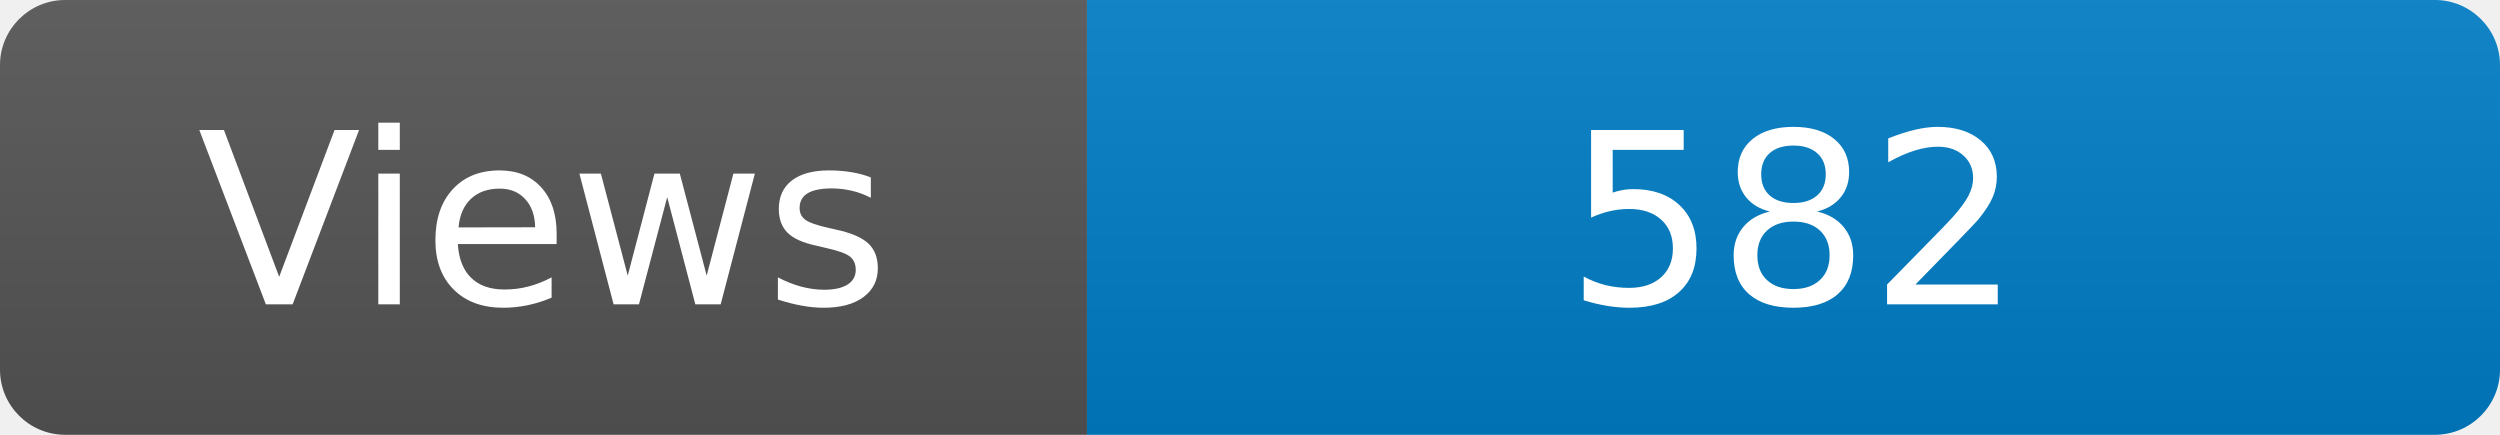
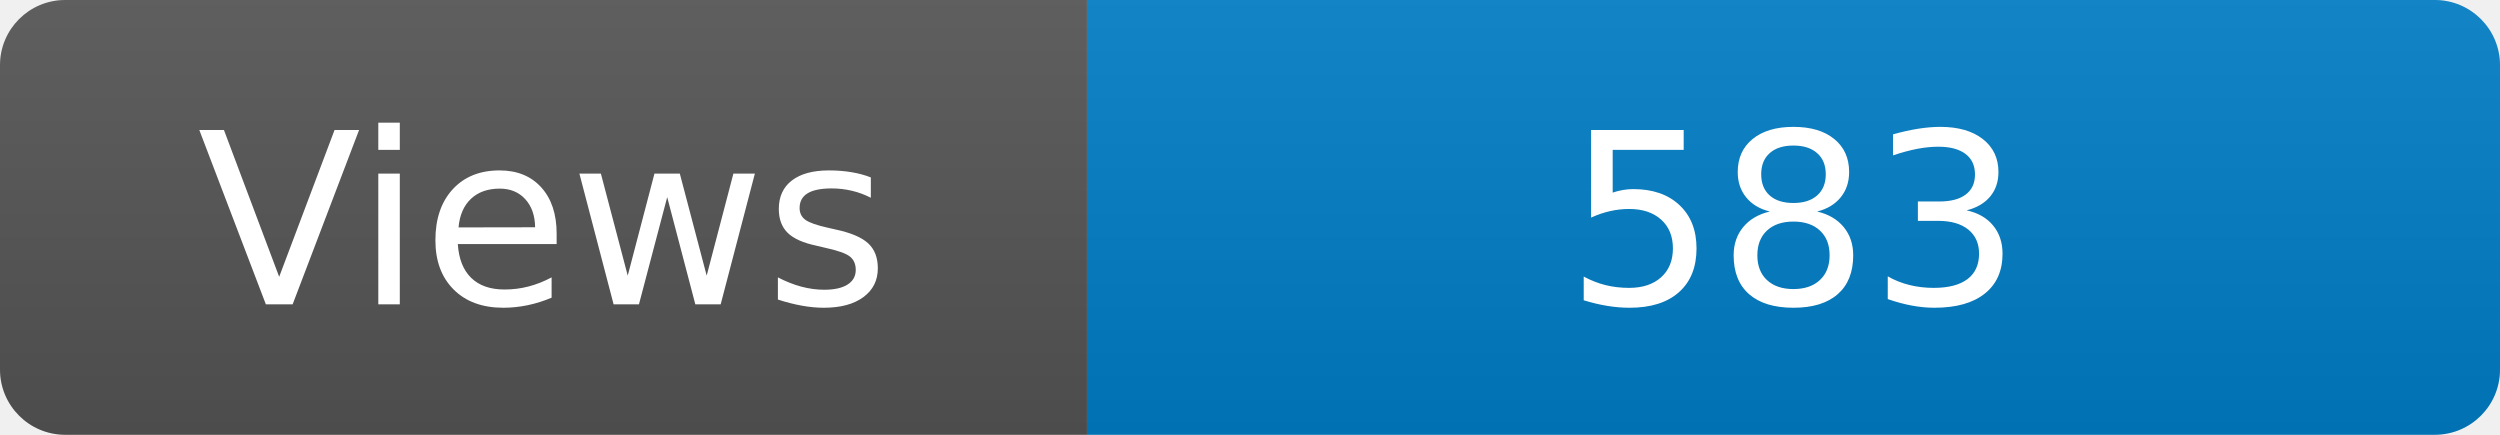
<svg xmlns="http://www.w3.org/2000/svg" width="115" height="20" role="img" aria-label="Maintained?: yes">
  <linearGradient id="s" x2="0" y2="100%">
    <stop offset="0" stop-color="#bbb" stop-opacity=".1" />
    <stop offset="1" stop-opacity=".1" />
  </linearGradient>
  <clipPath id="r">
    <rect width="115" height="20" rx="3" fill="#fff" />
  </clipPath>
  <g clip-path="url(#r)">
    <rect width="50" height="20" fill="#555" />
    <rect x="50" width="160" height="20" fill="#007ec6" />
    <rect width="115" height="20" fill="url(#s)" />
  </g>
  <g fill="#fff" text-anchor="middle" font-family="Verdana,Geneva,DejaVu Sans,sans-serif" font-size="110">
    <text x="250" y="140" transform="scale(.1)" fill="#fff">Views</text>
-     <text x="825" y="140" transform="scale(.1)" fill="#fff">582</text>
+     <text x="825" y="140" transform="scale(.1)" fill="#fff">583</text>
  </g>
</svg>
